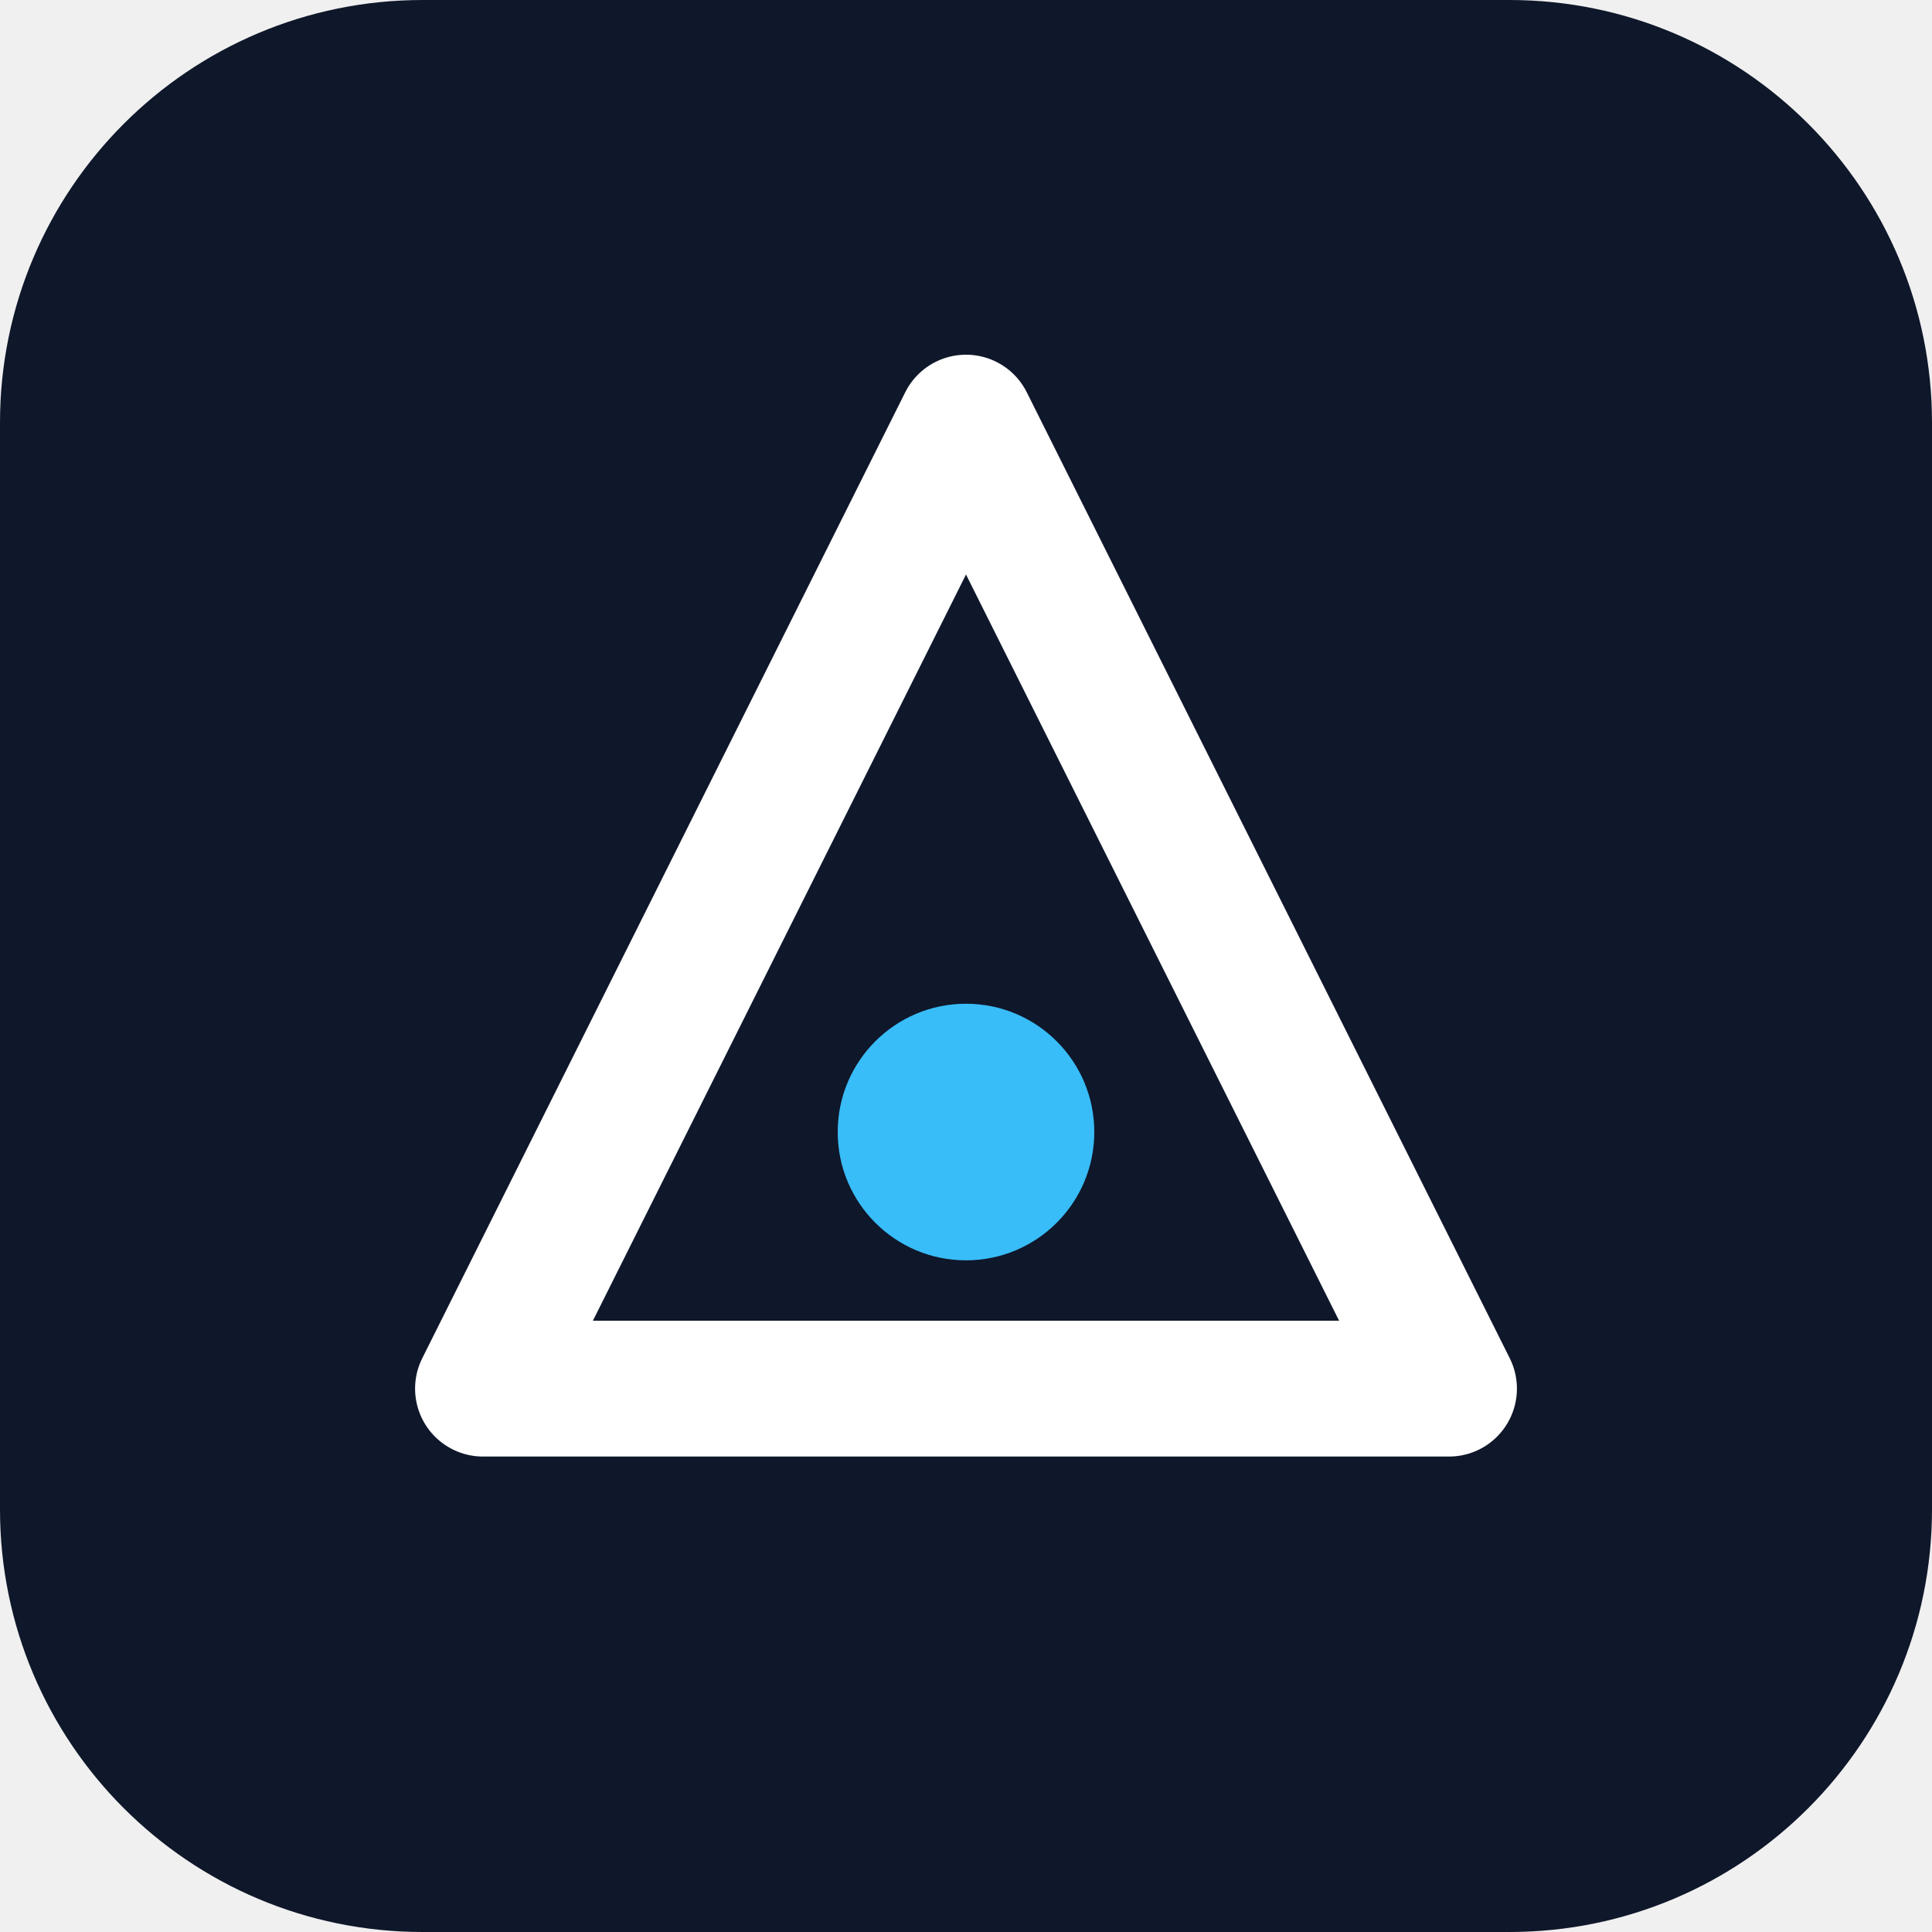
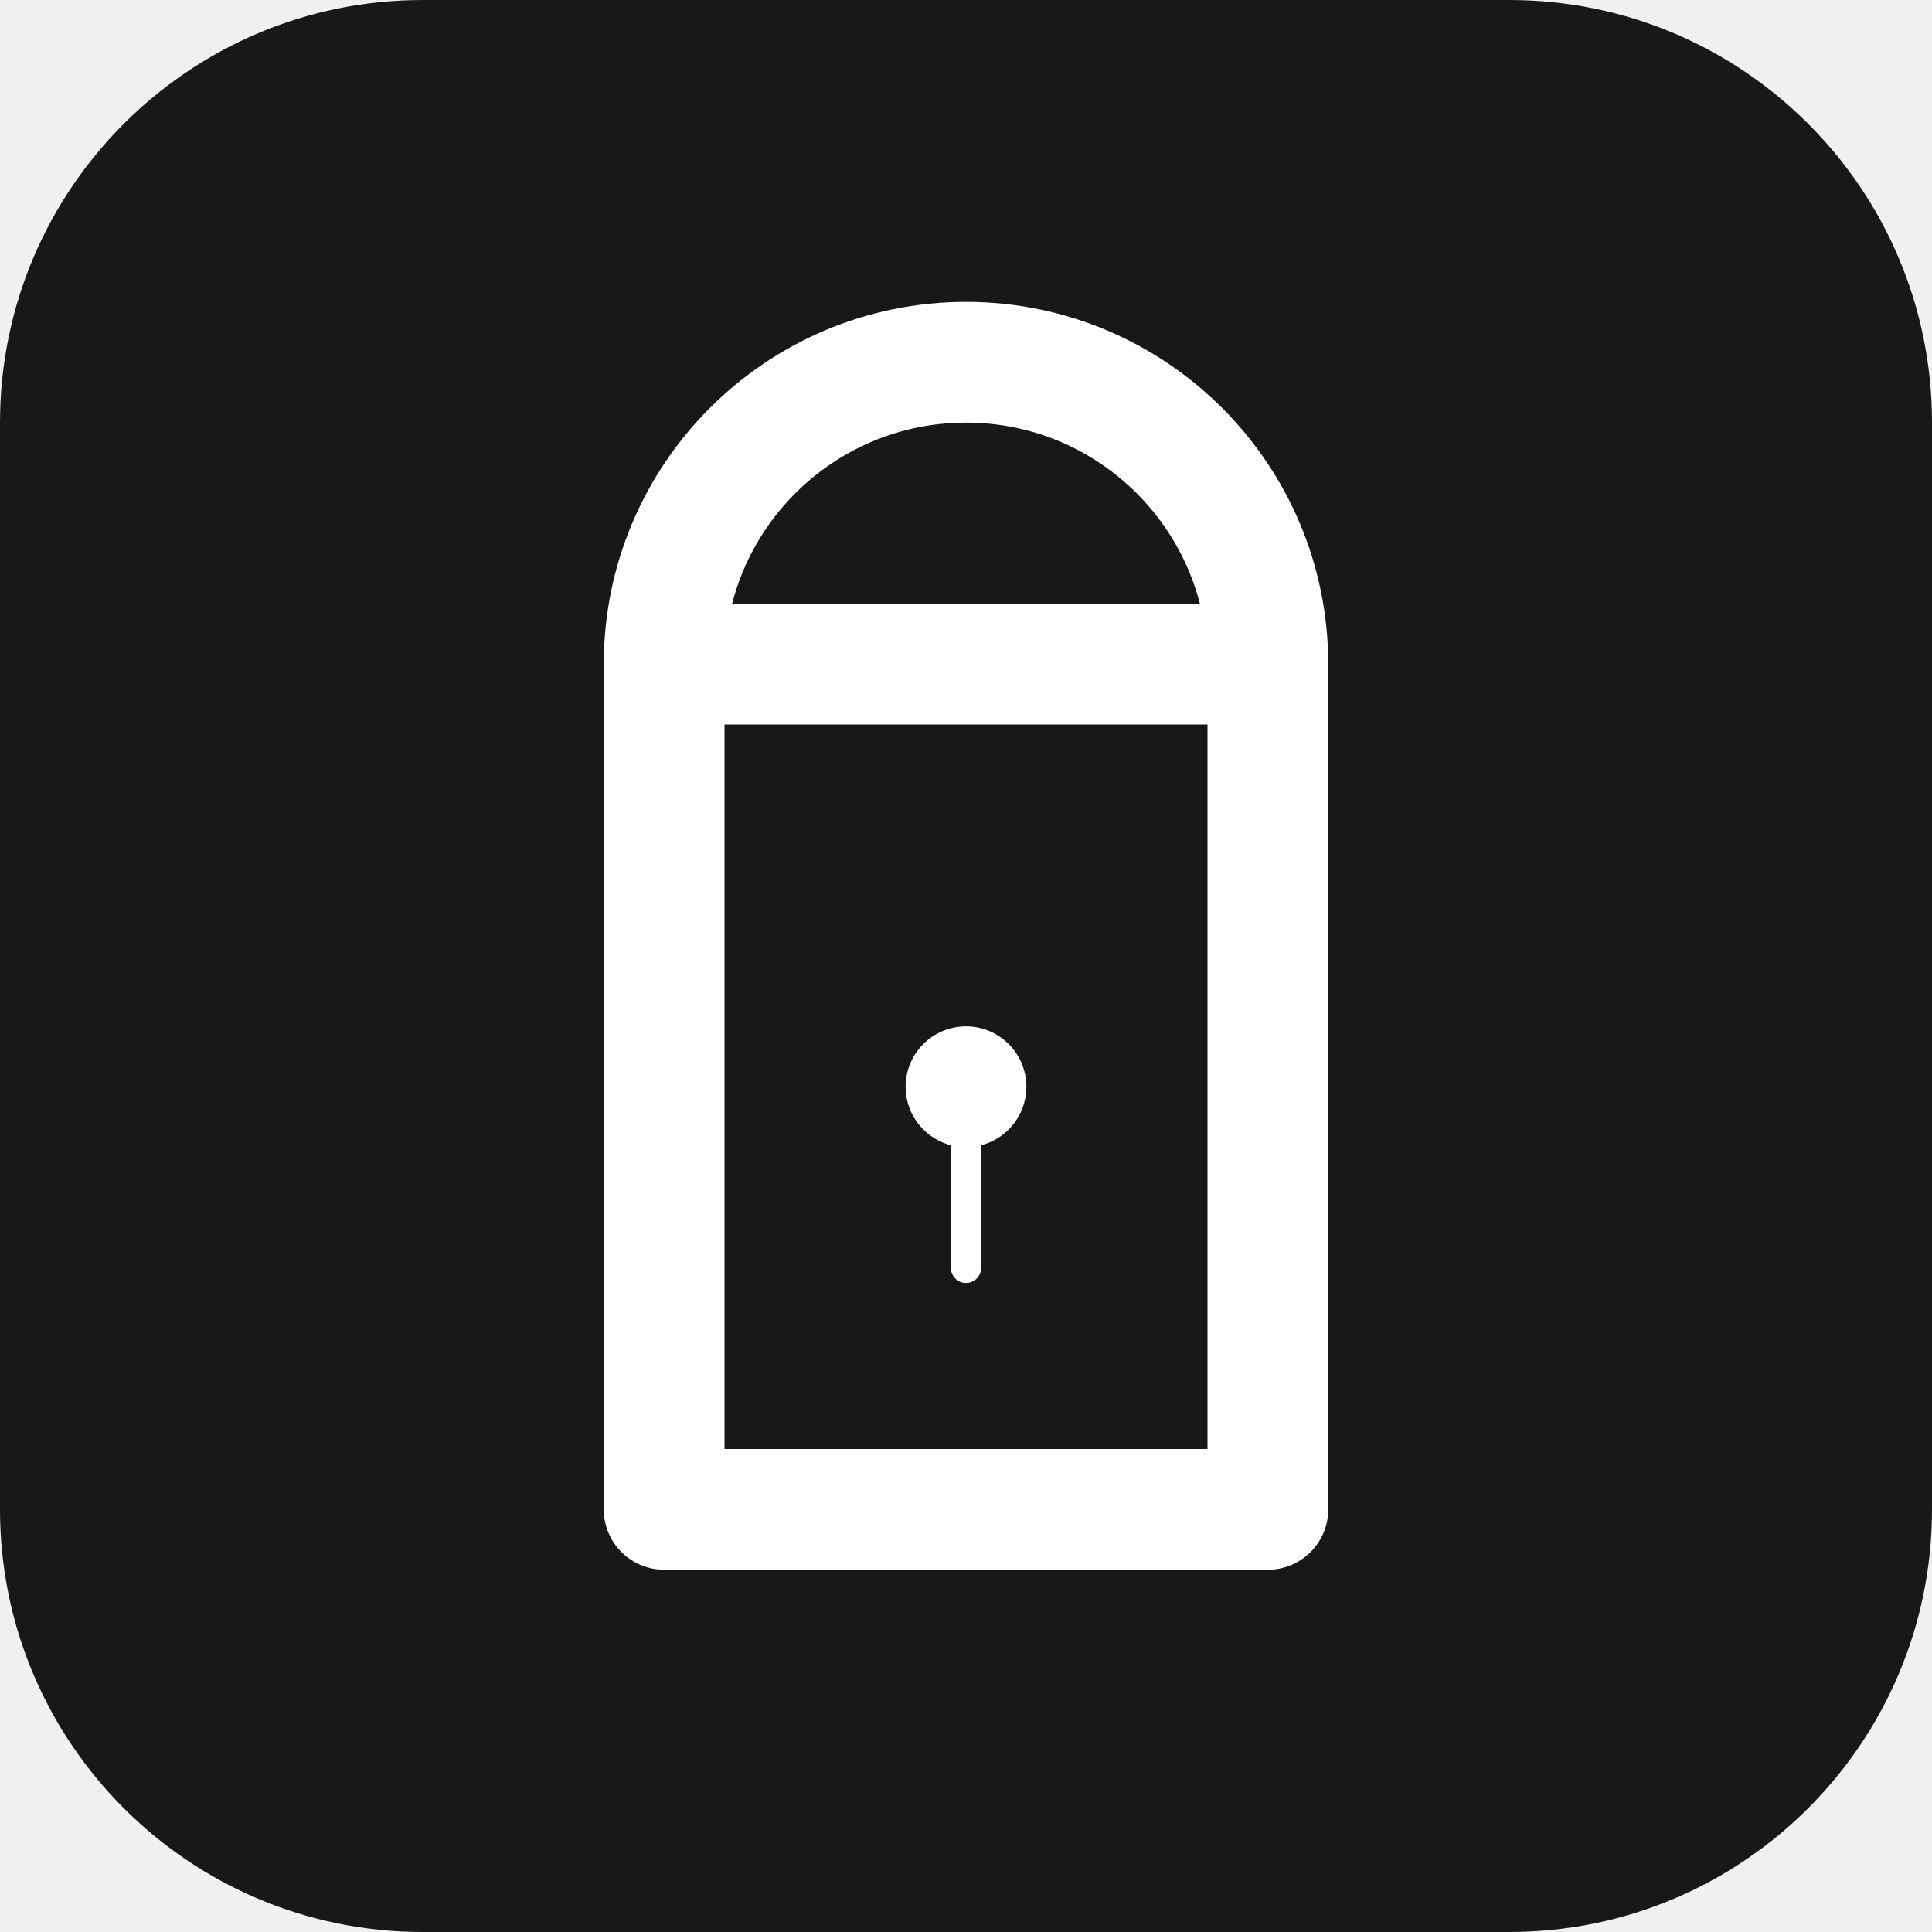
<svg xmlns="http://www.w3.org/2000/svg" viewBox="0 0 512 512" role="img" aria-label="Brand mark">
-   <rect width="512" height="512" rx="112" fill="#0f172a" />
-   <path d="M256 112 L384 368 H128 Z" fill="none" stroke="#ffffff" stroke-width="36" stroke-linejoin="round" />
-   <circle cx="256" cy="300" r="34" fill="#38bdf8" />
+   <rect width="512" height="512" rx="112" fill="#18181b" />
+   <path d="M176 176 h160 v224 h-160 z M176 176 a 80 80 0 0 1 160 0" fill="none" stroke="#ffffff" stroke-width="32" stroke-linejoin="round" stroke-linecap="round" />
+   <circle cx="256" cy="288" r="16" fill="#ffffff" />
+   <path d="M256 304 v32" stroke="#ffffff" stroke-width="8" stroke-linecap="round" />
</svg>
